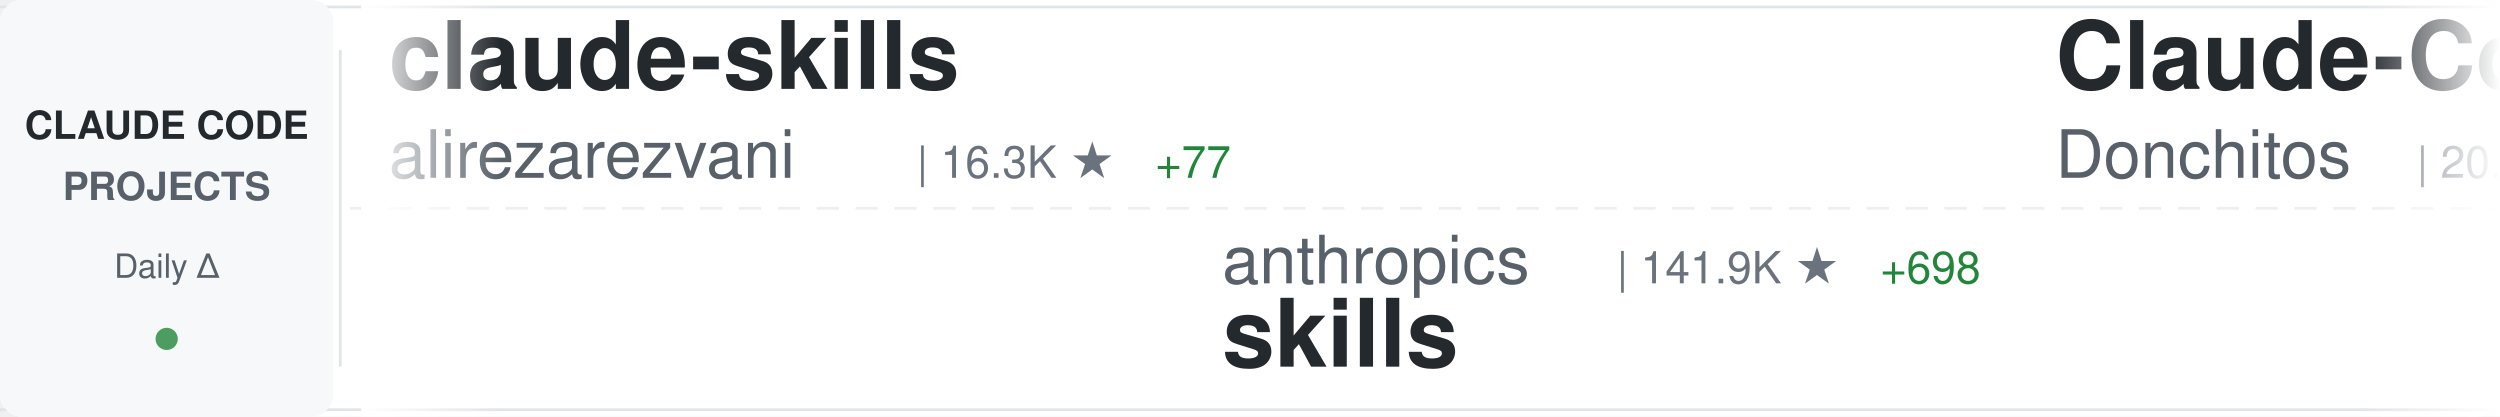
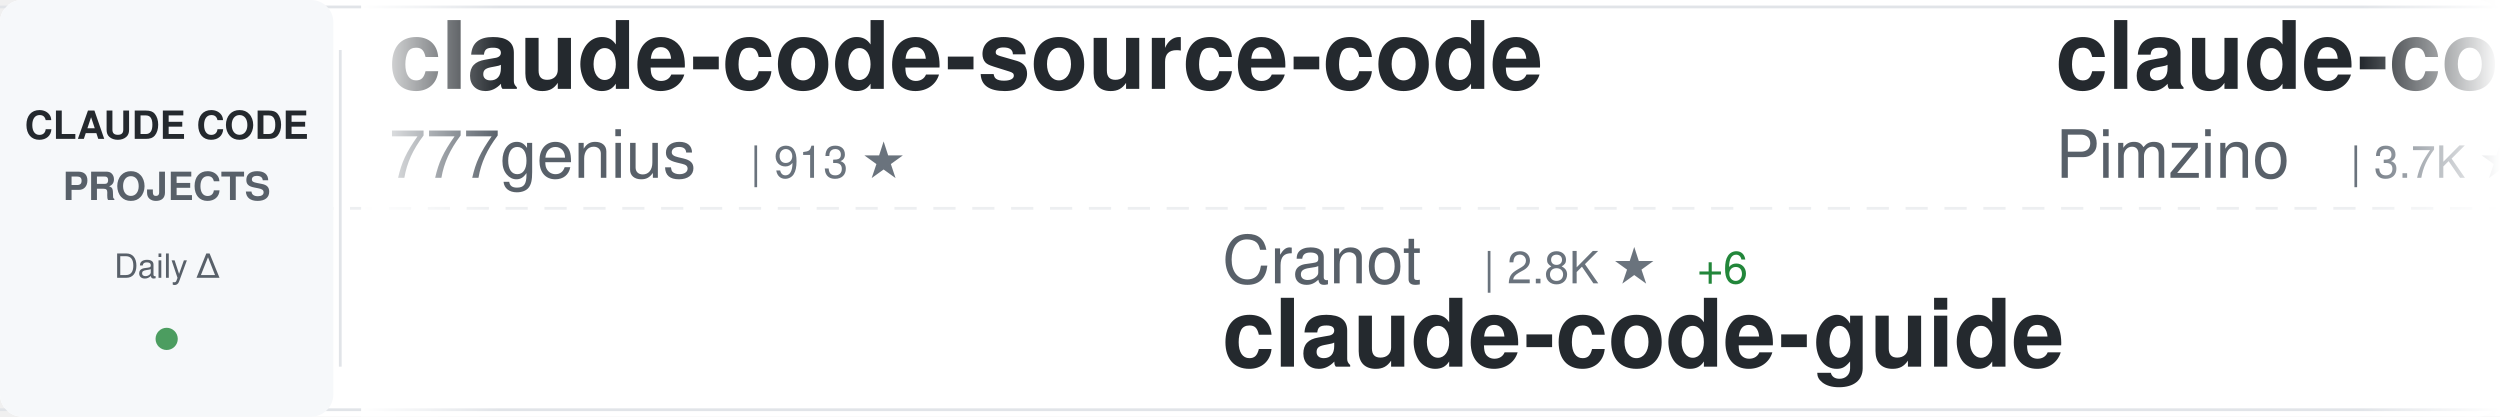
<svg xmlns="http://www.w3.org/2000/svg" width="900" height="150">
  <defs>
    <linearGradient id="awesomeLeftFade" x1="0%" y1="0%" x2="100%" y2="0%">
      <stop offset="0%" style="stop-color:#ffffff;stop-opacity:1" />
      <stop offset="100%" style="stop-color:#ffffff;stop-opacity:0" />
    </linearGradient>
    <linearGradient id="awesomeRightFade" x1="0%" y1="0%" x2="100%" y2="0%">
      <stop offset="0%" style="stop-color:#ffffff;stop-opacity:0" />
      <stop offset="100%" style="stop-color:#ffffff;stop-opacity:1" />
    </linearGradient>
  </defs>
  <rect width="900" height="150" fill="#ffffff" rx="8" />
  <rect x="0" y="2" width="900" height="1" fill="#e1e4e8" />
  <rect x="0" y="147" width="900" height="1" fill="#e1e4e8" />
  <line x1="0" y1="75" x2="900" y2="75" stroke="#e1e4e8" stroke-width="1" stroke-dasharray="8 6" opacity="0.6" />
  <rect x="0" y="0" width="120" height="150" fill="#f6f8fa" rx="8" />
  <text x="60" y="50" font-family="-apple-system, BlinkMacSystemFont, 'Segoe UI', Helvetica, Arial, sans-serif" font-size="14" font-weight="600" fill="#24292e" text-anchor="middle">CLAUDE CODE</text>
  <text x="60" y="72" font-family="-apple-system, BlinkMacSystemFont, 'Segoe UI', Helvetica, Arial, sans-serif" font-size="14" font-weight="600" fill="#586069" text-anchor="middle">PROJECTS</text>
  <text x="60" y="100" font-family="-apple-system, BlinkMacSystemFont, 'Segoe UI', Helvetica, Arial, sans-serif" font-size="12" font-weight="500" fill="#586069" text-anchor="middle">Daily Δ</text>
  <circle cx="60" cy="122" r="4" fill="#22863a" opacity="0.8" />
  <rect x="122" y="18" width="1" height="114" fill="#e1e4e8" />
  <clipPath id="awesomeTickerClip">
    <rect x="130" y="0" width="770" height="150" />
  </clipPath>
  <g clip-path="url(#awesomeTickerClip)">
    <g id="awesomeTickerItems">
      <animateTransform attributeName="transform" attributeType="XML" type="translate" from="0 0" to="-3000 0" dur="54s" repeatCount="indefinite" />
      <g transform="translate(0, 0)">
-         <text x="140" y="32" font-family="-apple-system, BlinkMacSystemFont, 'Segoe UI', Helvetica, Arial, sans-serif" font-size="34" font-weight="600" fill="#24292e">claude-skills</text>
-         <text x="140" y="64" font-family="-apple-system, BlinkMacSystemFont, 'Segoe UI', Helvetica, Arial, sans-serif" font-size="24" font-weight="400" fill="#586069">alirezarezvani</text>
-         <text x="330" y="64" font-family="-apple-system, BlinkMacSystemFont, 'Segoe UI', Helvetica, Arial, sans-serif" font-size="16" font-weight="500" fill="#6a737d">| 16.3K ★</text>
-         <text x="416" y="64" font-family="-apple-system, BlinkMacSystemFont, 'Segoe UI', Helvetica, Arial, sans-serif" font-size="16" font-weight="500" fill="#22863a"> +77</text>
+         <text x="140" y="32" font-family="-apple-system, BlinkMacSystemFont, 'Segoe UI', Helvetica, Arial, sans-serif" font-size="34" font-weight="600" fill="#24292e">claude-code-source-code</text>
+         <text x="140" y="64" font-family="-apple-system, BlinkMacSystemFont, 'Segoe UI', Helvetica, Arial, sans-serif" font-size="24" font-weight="400" fill="#586069">777genius</text>
+         <text x="270" y="64" font-family="-apple-system, BlinkMacSystemFont, 'Segoe UI', Helvetica, Arial, sans-serif" font-size="16" font-weight="500" fill="#6a737d">| 913 ★</text>
      </g>
      <g transform="translate(300, 0)">
-         <text x="140" y="102" font-family="-apple-system, BlinkMacSystemFont, 'Segoe UI', Helvetica, Arial, sans-serif" font-size="24" font-weight="400" fill="#586069">anthropics</text>
-         <text x="282" y="102" font-family="-apple-system, BlinkMacSystemFont, 'Segoe UI', Helvetica, Arial, sans-serif" font-size="16" font-weight="500" fill="#6a737d">| 141.9K ★</text>
-         <text x="377" y="102" font-family="-apple-system, BlinkMacSystemFont, 'Segoe UI', Helvetica, Arial, sans-serif" font-size="16" font-weight="500" fill="#22863a"> +698</text>
-         <text x="140" y="132" font-family="-apple-system, BlinkMacSystemFont, 'Segoe UI', Helvetica, Arial, sans-serif" font-size="34" font-weight="600" fill="#24292e">skills</text>
+         <text x="140" y="102" font-family="-apple-system, BlinkMacSystemFont, 'Segoe UI', Helvetica, Arial, sans-serif" font-size="24" font-weight="400" fill="#586069">Cranot</text>
+         <text x="234" y="102" font-family="-apple-system, BlinkMacSystemFont, 'Segoe UI', Helvetica, Arial, sans-serif" font-size="16" font-weight="500" fill="#6a737d">| 2.8K ★</text>
+         <text x="311" y="102" font-family="-apple-system, BlinkMacSystemFont, 'Segoe UI', Helvetica, Arial, sans-serif" font-size="16" font-weight="500" fill="#22863a"> +6</text>
+         <text x="140" y="132" font-family="-apple-system, BlinkMacSystemFont, 'Segoe UI', Helvetica, Arial, sans-serif" font-size="34" font-weight="600" fill="#24292e">claude-code-guide</text>
      </g>
      <g transform="translate(600, 0)">
-         <text x="140" y="32" font-family="-apple-system, BlinkMacSystemFont, 'Segoe UI', Helvetica, Arial, sans-serif" font-size="34" font-weight="600" fill="#24292e">Claude-Code-Game-Studios</text>
-         <text x="140" y="64" font-family="-apple-system, BlinkMacSystemFont, 'Segoe UI', Helvetica, Arial, sans-serif" font-size="24" font-weight="400" fill="#586069">Donchitos</text>
-         <text x="270" y="64" font-family="-apple-system, BlinkMacSystemFont, 'Segoe UI', Helvetica, Arial, sans-serif" font-size="16" font-weight="500" fill="#6a737d">| 20.2K ★</text>
-         <text x="356" y="64" font-family="-apple-system, BlinkMacSystemFont, 'Segoe UI', Helvetica, Arial, sans-serif" font-size="16" font-weight="500" fill="#22863a"> +138</text>
+         <text x="140" y="32" font-family="-apple-system, BlinkMacSystemFont, 'Segoe UI', Helvetica, Arial, sans-serif" font-size="34" font-weight="600" fill="#24292e">claude-code-spec-workflo...</text>
+         <text x="140" y="64" font-family="-apple-system, BlinkMacSystemFont, 'Segoe UI', Helvetica, Arial, sans-serif" font-size="24" font-weight="400" fill="#586069">Pimzino</text>
+         <text x="246" y="64" font-family="-apple-system, BlinkMacSystemFont, 'Segoe UI', Helvetica, Arial, sans-serif" font-size="16" font-weight="500" fill="#6a737d">| 3.7K ★</text>
+         <text x="323" y="64" font-family="-apple-system, BlinkMacSystemFont, 'Segoe UI', Helvetica, Arial, sans-serif" font-size="16" font-weight="500" fill="#22863a"> +2</text>
      </g>
      <g transform="translate(900, 0)">
-         <text x="140" y="102" font-family="-apple-system, BlinkMacSystemFont, 'Segoe UI', Helvetica, Arial, sans-serif" font-size="24" font-weight="400" fill="#586069">davila7</text>
-         <text x="246" y="102" font-family="-apple-system, BlinkMacSystemFont, 'Segoe UI', Helvetica, Arial, sans-serif" font-size="16" font-weight="500" fill="#6a737d">| 27.6K ★</text>
-         <text x="332" y="102" font-family="-apple-system, BlinkMacSystemFont, 'Segoe UI', Helvetica, Arial, sans-serif" font-size="16" font-weight="500" fill="#22863a"> +27</text>
-         <text x="140" y="132" font-family="-apple-system, BlinkMacSystemFont, 'Segoe UI', Helvetica, Arial, sans-serif" font-size="34" font-weight="600" fill="#24292e">claude-code-templates</text>
+         <text x="140" y="102" font-family="-apple-system, BlinkMacSystemFont, 'Segoe UI', Helvetica, Arial, sans-serif" font-size="24" font-weight="400" fill="#586069">alirezarezvani</text>
+         <text x="330" y="102" font-family="-apple-system, BlinkMacSystemFont, 'Segoe UI', Helvetica, Arial, sans-serif" font-size="16" font-weight="500" fill="#6a737d">| 16.3K ★</text>
+         <text x="416" y="102" font-family="-apple-system, BlinkMacSystemFont, 'Segoe UI', Helvetica, Arial, sans-serif" font-size="16" font-weight="500" fill="#22863a"> +73</text>
+         <text x="140" y="132" font-family="-apple-system, BlinkMacSystemFont, 'Segoe UI', Helvetica, Arial, sans-serif" font-size="34" font-weight="600" fill="#24292e">claude-skills</text>
      </g>
      <g transform="translate(1200, 0)">
-         <text x="140" y="32" font-family="-apple-system, BlinkMacSystemFont, 'Segoe UI', Helvetica, Arial, sans-serif" font-size="34" font-weight="600" fill="#24292e">claude-code-showcase</text>
-         <text x="140" y="64" font-family="-apple-system, BlinkMacSystemFont, 'Segoe UI', Helvetica, Arial, sans-serif" font-size="24" font-weight="400" fill="#586069">ChrisWiles</text>
-         <text x="282" y="64" font-family="-apple-system, BlinkMacSystemFont, 'Segoe UI', Helvetica, Arial, sans-serif" font-size="16" font-weight="500" fill="#6a737d">| 5.9K ★</text>
-         <text x="359" y="64" font-family="-apple-system, BlinkMacSystemFont, 'Segoe UI', Helvetica, Arial, sans-serif" font-size="16" font-weight="500" fill="#22863a"> +2</text>
+         <text x="140" y="32" font-family="-apple-system, BlinkMacSystemFont, 'Segoe UI', Helvetica, Arial, sans-serif" font-size="34" font-weight="600" fill="#24292e">claude-code-sourcemap</text>
+         <text x="140" y="64" font-family="-apple-system, BlinkMacSystemFont, 'Segoe UI', Helvetica, Arial, sans-serif" font-size="24" font-weight="400" fill="#586069">Hyper66666</text>
+         <text x="282" y="64" font-family="-apple-system, BlinkMacSystemFont, 'Segoe UI', Helvetica, Arial, sans-serif" font-size="16" font-weight="500" fill="#6a737d">| 215 ★</text>
      </g>
      <g transform="translate(1500, 0)">
-         <text x="140" y="102" font-family="-apple-system, BlinkMacSystemFont, 'Segoe UI', Helvetica, Arial, sans-serif" font-size="24" font-weight="400" fill="#586069">AICoderTudou</text>
-         <text x="306" y="102" font-family="-apple-system, BlinkMacSystemFont, 'Segoe UI', Helvetica, Arial, sans-serif" font-size="16" font-weight="500" fill="#6a737d">| 502 ★</text>
-         <text x="374" y="102" font-family="-apple-system, BlinkMacSystemFont, 'Segoe UI', Helvetica, Arial, sans-serif" font-size="16" font-weight="500" fill="#22863a"> +1</text>
-         <text x="140" y="132" font-family="-apple-system, BlinkMacSystemFont, 'Segoe UI', Helvetica, Arial, sans-serif" font-size="34" font-weight="600" fill="#24292e">claude-code-tudou</text>
+         <text x="140" y="102" font-family="-apple-system, BlinkMacSystemFont, 'Segoe UI', Helvetica, Arial, sans-serif" font-size="24" font-weight="400" fill="#586069">anthropics</text>
+         <text x="282" y="102" font-family="-apple-system, BlinkMacSystemFont, 'Segoe UI', Helvetica, Arial, sans-serif" font-size="16" font-weight="500" fill="#6a737d">| 7.8K ★</text>
+         <text x="359" y="102" font-family="-apple-system, BlinkMacSystemFont, 'Segoe UI', Helvetica, Arial, sans-serif" font-size="16" font-weight="500" fill="#22863a"> +17</text>
+         <text x="140" y="132" font-family="-apple-system, BlinkMacSystemFont, 'Segoe UI', Helvetica, Arial, sans-serif" font-size="34" font-weight="600" fill="#24292e">claude-code-action</text>
      </g>
      <g transform="translate(1800, 0)">
-         <text x="140" y="32" font-family="-apple-system, BlinkMacSystemFont, 'Segoe UI', Helvetica, Arial, sans-serif" font-size="34" font-weight="600" fill="#24292e">claude-code-security-rev...</text>
-         <text x="140" y="64" font-family="-apple-system, BlinkMacSystemFont, 'Segoe UI', Helvetica, Arial, sans-serif" font-size="24" font-weight="400" fill="#586069">anthropics</text>
-         <text x="282" y="64" font-family="-apple-system, BlinkMacSystemFont, 'Segoe UI', Helvetica, Arial, sans-serif" font-size="16" font-weight="500" fill="#6a737d">| 4.9K ★</text>
-         <text x="359" y="64" font-family="-apple-system, BlinkMacSystemFont, 'Segoe UI', Helvetica, Arial, sans-serif" font-size="16" font-weight="500" fill="#22863a"> +14</text>
+         <text x="140" y="32" font-family="-apple-system, BlinkMacSystemFont, 'Segoe UI', Helvetica, Arial, sans-serif" font-size="34" font-weight="600" fill="#24292e">claude-code-hub</text>
+         <text x="140" y="64" font-family="-apple-system, BlinkMacSystemFont, 'Segoe UI', Helvetica, Arial, sans-serif" font-size="24" font-weight="400" fill="#586069">ding113</text>
+         <text x="246" y="64" font-family="-apple-system, BlinkMacSystemFont, 'Segoe UI', Helvetica, Arial, sans-serif" font-size="16" font-weight="500" fill="#6a737d">| 2.9K ★</text>
+         <text x="323" y="64" font-family="-apple-system, BlinkMacSystemFont, 'Segoe UI', Helvetica, Arial, sans-serif" font-size="16" font-weight="500" fill="#22863a"> +5</text>
      </g>
      <g transform="translate(2100, 0)">
-         <text x="140" y="102" font-family="-apple-system, BlinkMacSystemFont, 'Segoe UI', Helvetica, Arial, sans-serif" font-size="24" font-weight="400" fill="#586069">ghuntley</text>
-         <text x="258" y="102" font-family="-apple-system, BlinkMacSystemFont, 'Segoe UI', Helvetica, Arial, sans-serif" font-size="16" font-weight="500" fill="#6a737d">| 979 ★</text>
-         <text x="326" y="102" font-family="-apple-system, BlinkMacSystemFont, 'Segoe UI', Helvetica, Arial, sans-serif" font-size="16" font-weight="500" fill="#22863a"> +1</text>
-         <text x="140" y="132" font-family="-apple-system, BlinkMacSystemFont, 'Segoe UI', Helvetica, Arial, sans-serif" font-size="34" font-weight="600" fill="#24292e">claude-code-source-code-...</text>
+         <text x="140" y="102" font-family="-apple-system, BlinkMacSystemFont, 'Segoe UI', Helvetica, Arial, sans-serif" font-size="24" font-weight="400" fill="#586069">zstmfhy</text>
+         <text x="246" y="102" font-family="-apple-system, BlinkMacSystemFont, 'Segoe UI', Helvetica, Arial, sans-serif" font-size="16" font-weight="500" fill="#6a737d">| 190 ★</text>
+         <text x="140" y="132" font-family="-apple-system, BlinkMacSystemFont, 'Segoe UI', Helvetica, Arial, sans-serif" font-size="34" font-weight="600" fill="#24292e">Claude-code</text>
      </g>
      <g transform="translate(2400, 0)">
-         <text x="140" y="32" font-family="-apple-system, BlinkMacSystemFont, 'Segoe UI', Helvetica, Arial, sans-serif" font-size="34" font-weight="600" fill="#24292e">claude-code-from-source</text>
-         <text x="140" y="64" font-family="-apple-system, BlinkMacSystemFont, 'Segoe UI', Helvetica, Arial, sans-serif" font-size="24" font-weight="400" fill="#586069">alejandrobalderas</text>
-         <text x="366" y="64" font-family="-apple-system, BlinkMacSystemFont, 'Segoe UI', Helvetica, Arial, sans-serif" font-size="16" font-weight="500" fill="#6a737d">| 2.1K ★</text>
-         <text x="443" y="64" font-family="-apple-system, BlinkMacSystemFont, 'Segoe UI', Helvetica, Arial, sans-serif" font-size="16" font-weight="500" fill="#22863a"> +10</text>
+         <text x="140" y="32" font-family="-apple-system, BlinkMacSystemFont, 'Segoe UI', Helvetica, Arial, sans-serif" font-size="34" font-weight="600" fill="#24292e">awesome-claude-code-suba...</text>
+         <text x="140" y="64" font-family="-apple-system, BlinkMacSystemFont, 'Segoe UI', Helvetica, Arial, sans-serif" font-size="24" font-weight="400" fill="#586069">VoltAgent</text>
+         <text x="270" y="64" font-family="-apple-system, BlinkMacSystemFont, 'Segoe UI', Helvetica, Arial, sans-serif" font-size="16" font-weight="500" fill="#6a737d">| 20.7K ★</text>
+         <text x="356" y="64" font-family="-apple-system, BlinkMacSystemFont, 'Segoe UI', Helvetica, Arial, sans-serif" font-size="16" font-weight="500" fill="#22863a"> +96</text>
      </g>
      <g transform="translate(2700, 0)">
-         <text x="140" y="102" font-family="-apple-system, BlinkMacSystemFont, 'Segoe UI', Helvetica, Arial, sans-serif" font-size="24" font-weight="400" fill="#586069">FlorianBruniaux</text>
-         <text x="342" y="102" font-family="-apple-system, BlinkMacSystemFont, 'Segoe UI', Helvetica, Arial, sans-serif" font-size="16" font-weight="500" fill="#6a737d">| 4.5K ★</text>
-         <text x="419" y="102" font-family="-apple-system, BlinkMacSystemFont, 'Segoe UI', Helvetica, Arial, sans-serif" font-size="16" font-weight="500" fill="#22863a"> +20</text>
-         <text x="140" y="132" font-family="-apple-system, BlinkMacSystemFont, 'Segoe UI', Helvetica, Arial, sans-serif" font-size="34" font-weight="600" fill="#24292e">claude-code-ultimate-gui...</text>
+         <text x="140" y="102" font-family="-apple-system, BlinkMacSystemFont, 'Segoe UI', Helvetica, Arial, sans-serif" font-size="24" font-weight="400" fill="#586069">oboard</text>
+         <text x="234" y="102" font-family="-apple-system, BlinkMacSystemFont, 'Segoe UI', Helvetica, Arial, sans-serif" font-size="16" font-weight="500" fill="#6a737d">| 3.2K ★</text>
+         <text x="311" y="102" font-family="-apple-system, BlinkMacSystemFont, 'Segoe UI', Helvetica, Arial, sans-serif" font-size="16" font-weight="500" fill="#22863a"> +6</text>
+         <text x="140" y="132" font-family="-apple-system, BlinkMacSystemFont, 'Segoe UI', Helvetica, Arial, sans-serif" font-size="34" font-weight="600" fill="#24292e">claude-code-rev</text>
      </g>
      <g transform="translate(3000, 0)">
-         <text x="140" y="32" font-family="-apple-system, BlinkMacSystemFont, 'Segoe UI', Helvetica, Arial, sans-serif" font-size="34" font-weight="600" fill="#24292e">claude-skills</text>
-         <text x="140" y="64" font-family="-apple-system, BlinkMacSystemFont, 'Segoe UI', Helvetica, Arial, sans-serif" font-size="24" font-weight="400" fill="#586069">alirezarezvani</text>
-         <text x="330" y="64" font-family="-apple-system, BlinkMacSystemFont, 'Segoe UI', Helvetica, Arial, sans-serif" font-size="16" font-weight="500" fill="#6a737d">| 16.3K ★</text>
-         <text x="416" y="64" font-family="-apple-system, BlinkMacSystemFont, 'Segoe UI', Helvetica, Arial, sans-serif" font-size="16" font-weight="500" fill="#22863a"> +77</text>
+         <text x="140" y="32" font-family="-apple-system, BlinkMacSystemFont, 'Segoe UI', Helvetica, Arial, sans-serif" font-size="34" font-weight="600" fill="#24292e">claude-code-source-code</text>
+         <text x="140" y="64" font-family="-apple-system, BlinkMacSystemFont, 'Segoe UI', Helvetica, Arial, sans-serif" font-size="24" font-weight="400" fill="#586069">777genius</text>
+         <text x="270" y="64" font-family="-apple-system, BlinkMacSystemFont, 'Segoe UI', Helvetica, Arial, sans-serif" font-size="16" font-weight="500" fill="#6a737d">| 913 ★</text>
      </g>
      <g transform="translate(3300, 0)">
-         <text x="140" y="102" font-family="-apple-system, BlinkMacSystemFont, 'Segoe UI', Helvetica, Arial, sans-serif" font-size="24" font-weight="400" fill="#586069">anthropics</text>
-         <text x="282" y="102" font-family="-apple-system, BlinkMacSystemFont, 'Segoe UI', Helvetica, Arial, sans-serif" font-size="16" font-weight="500" fill="#6a737d">| 141.9K ★</text>
-         <text x="377" y="102" font-family="-apple-system, BlinkMacSystemFont, 'Segoe UI', Helvetica, Arial, sans-serif" font-size="16" font-weight="500" fill="#22863a"> +698</text>
-         <text x="140" y="132" font-family="-apple-system, BlinkMacSystemFont, 'Segoe UI', Helvetica, Arial, sans-serif" font-size="34" font-weight="600" fill="#24292e">skills</text>
+         <text x="140" y="102" font-family="-apple-system, BlinkMacSystemFont, 'Segoe UI', Helvetica, Arial, sans-serif" font-size="24" font-weight="400" fill="#586069">Cranot</text>
+         <text x="234" y="102" font-family="-apple-system, BlinkMacSystemFont, 'Segoe UI', Helvetica, Arial, sans-serif" font-size="16" font-weight="500" fill="#6a737d">| 2.8K ★</text>
+         <text x="311" y="102" font-family="-apple-system, BlinkMacSystemFont, 'Segoe UI', Helvetica, Arial, sans-serif" font-size="16" font-weight="500" fill="#22863a"> +6</text>
+         <text x="140" y="132" font-family="-apple-system, BlinkMacSystemFont, 'Segoe UI', Helvetica, Arial, sans-serif" font-size="34" font-weight="600" fill="#24292e">claude-code-guide</text>
      </g>
      <g transform="translate(3600, 0)">
-         <text x="140" y="32" font-family="-apple-system, BlinkMacSystemFont, 'Segoe UI', Helvetica, Arial, sans-serif" font-size="34" font-weight="600" fill="#24292e">Claude-Code-Game-Studios</text>
-         <text x="140" y="64" font-family="-apple-system, BlinkMacSystemFont, 'Segoe UI', Helvetica, Arial, sans-serif" font-size="24" font-weight="400" fill="#586069">Donchitos</text>
-         <text x="270" y="64" font-family="-apple-system, BlinkMacSystemFont, 'Segoe UI', Helvetica, Arial, sans-serif" font-size="16" font-weight="500" fill="#6a737d">| 20.2K ★</text>
-         <text x="356" y="64" font-family="-apple-system, BlinkMacSystemFont, 'Segoe UI', Helvetica, Arial, sans-serif" font-size="16" font-weight="500" fill="#22863a"> +138</text>
+         <text x="140" y="32" font-family="-apple-system, BlinkMacSystemFont, 'Segoe UI', Helvetica, Arial, sans-serif" font-size="34" font-weight="600" fill="#24292e">claude-code-spec-workflo...</text>
+         <text x="140" y="64" font-family="-apple-system, BlinkMacSystemFont, 'Segoe UI', Helvetica, Arial, sans-serif" font-size="24" font-weight="400" fill="#586069">Pimzino</text>
+         <text x="246" y="64" font-family="-apple-system, BlinkMacSystemFont, 'Segoe UI', Helvetica, Arial, sans-serif" font-size="16" font-weight="500" fill="#6a737d">| 3.7K ★</text>
+         <text x="323" y="64" font-family="-apple-system, BlinkMacSystemFont, 'Segoe UI', Helvetica, Arial, sans-serif" font-size="16" font-weight="500" fill="#22863a"> +2</text>
      </g>
      <g transform="translate(3900, 0)">
-         <text x="140" y="102" font-family="-apple-system, BlinkMacSystemFont, 'Segoe UI', Helvetica, Arial, sans-serif" font-size="24" font-weight="400" fill="#586069">davila7</text>
-         <text x="246" y="102" font-family="-apple-system, BlinkMacSystemFont, 'Segoe UI', Helvetica, Arial, sans-serif" font-size="16" font-weight="500" fill="#6a737d">| 27.6K ★</text>
-         <text x="332" y="102" font-family="-apple-system, BlinkMacSystemFont, 'Segoe UI', Helvetica, Arial, sans-serif" font-size="16" font-weight="500" fill="#22863a"> +27</text>
-         <text x="140" y="132" font-family="-apple-system, BlinkMacSystemFont, 'Segoe UI', Helvetica, Arial, sans-serif" font-size="34" font-weight="600" fill="#24292e">claude-code-templates</text>
+         <text x="140" y="102" font-family="-apple-system, BlinkMacSystemFont, 'Segoe UI', Helvetica, Arial, sans-serif" font-size="24" font-weight="400" fill="#586069">alirezarezvani</text>
+         <text x="330" y="102" font-family="-apple-system, BlinkMacSystemFont, 'Segoe UI', Helvetica, Arial, sans-serif" font-size="16" font-weight="500" fill="#6a737d">| 16.3K ★</text>
+         <text x="416" y="102" font-family="-apple-system, BlinkMacSystemFont, 'Segoe UI', Helvetica, Arial, sans-serif" font-size="16" font-weight="500" fill="#22863a"> +73</text>
+         <text x="140" y="132" font-family="-apple-system, BlinkMacSystemFont, 'Segoe UI', Helvetica, Arial, sans-serif" font-size="34" font-weight="600" fill="#24292e">claude-skills</text>
      </g>
    </g>
  </g>
  <rect x="130" y="0" width="50" height="150" fill="url(#awesomeLeftFade)" />
  <rect x="850" y="0" width="50" height="150" fill="url(#awesomeRightFade)" />
</svg>
